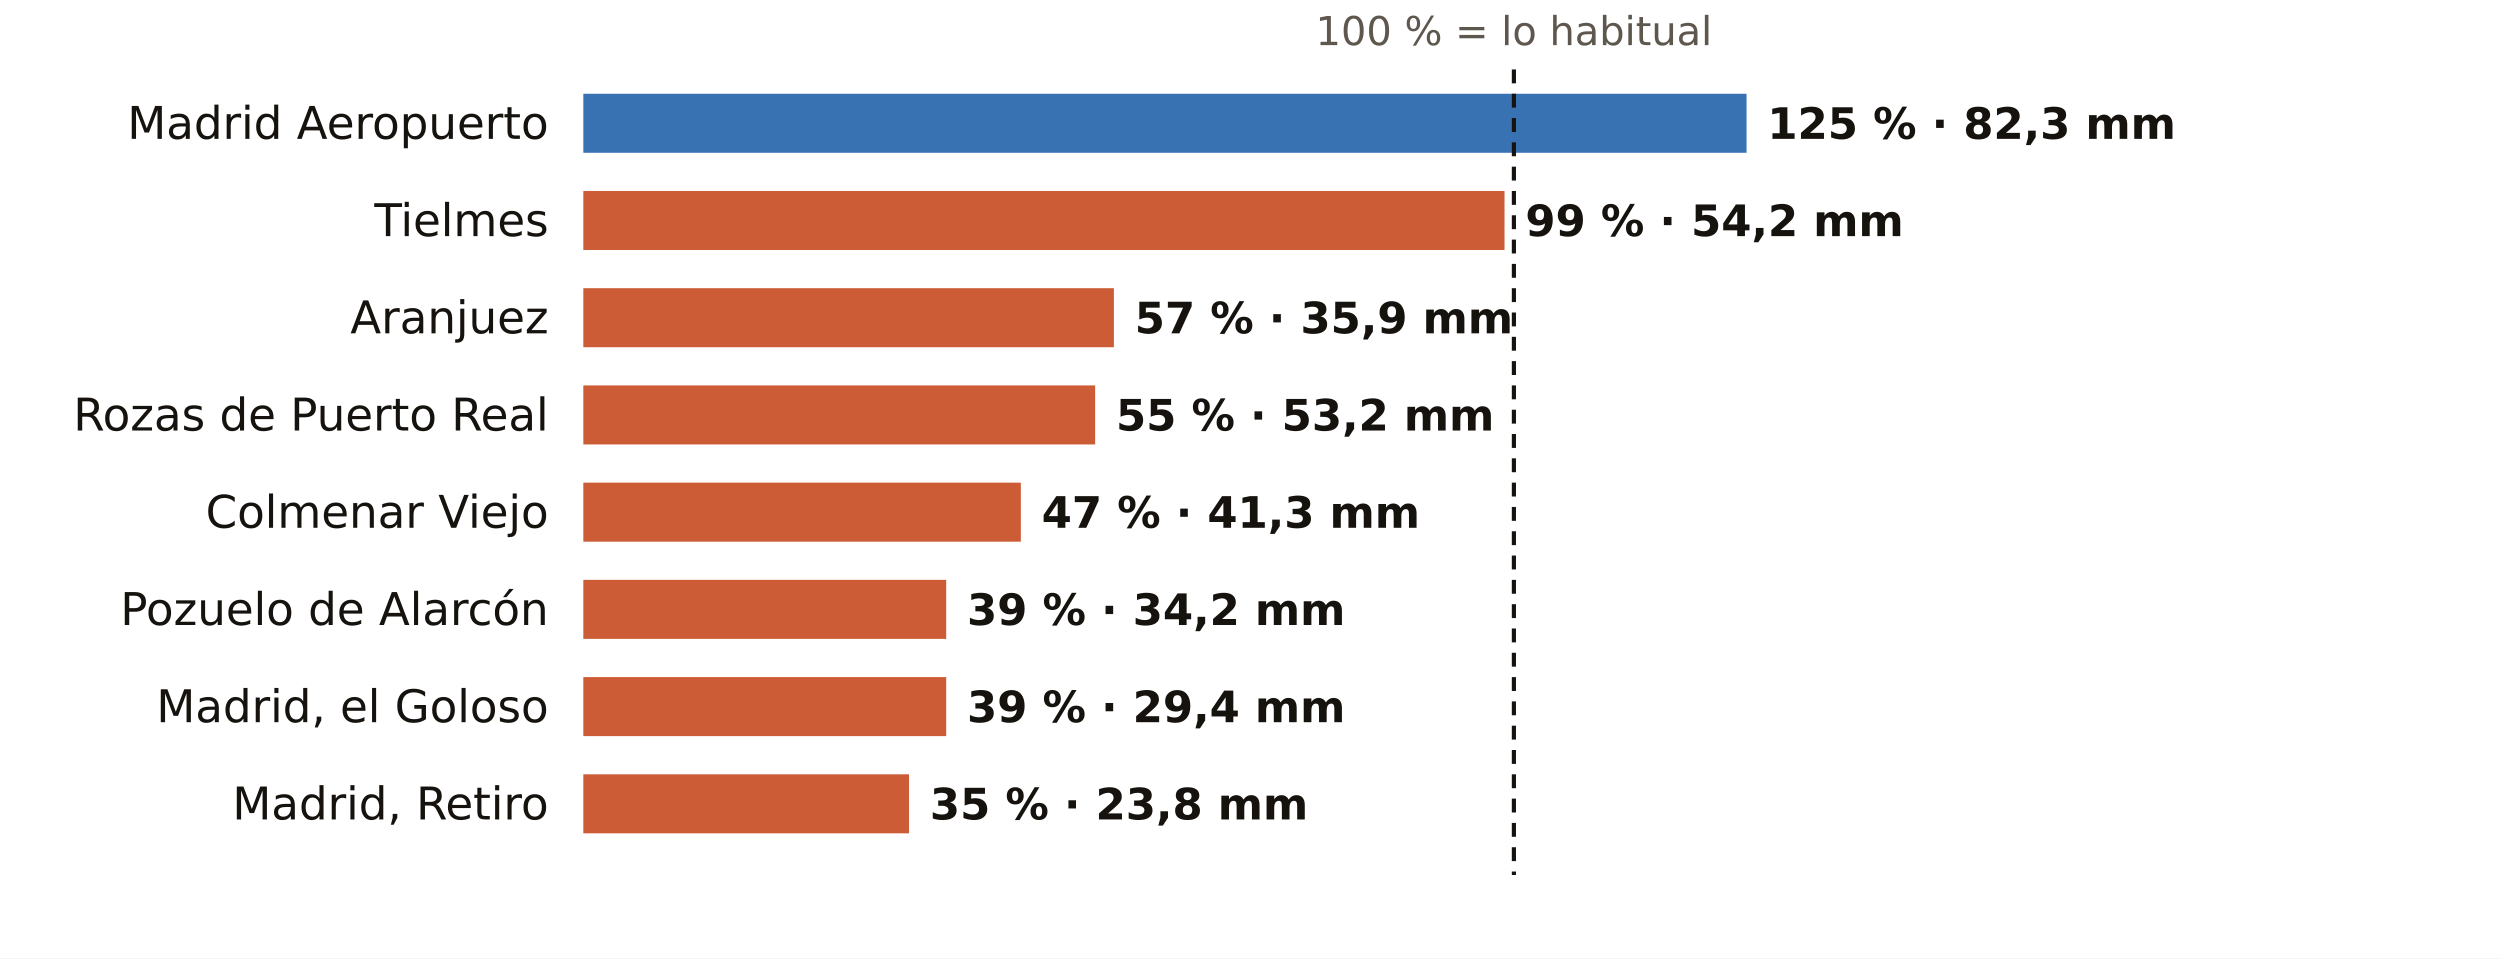
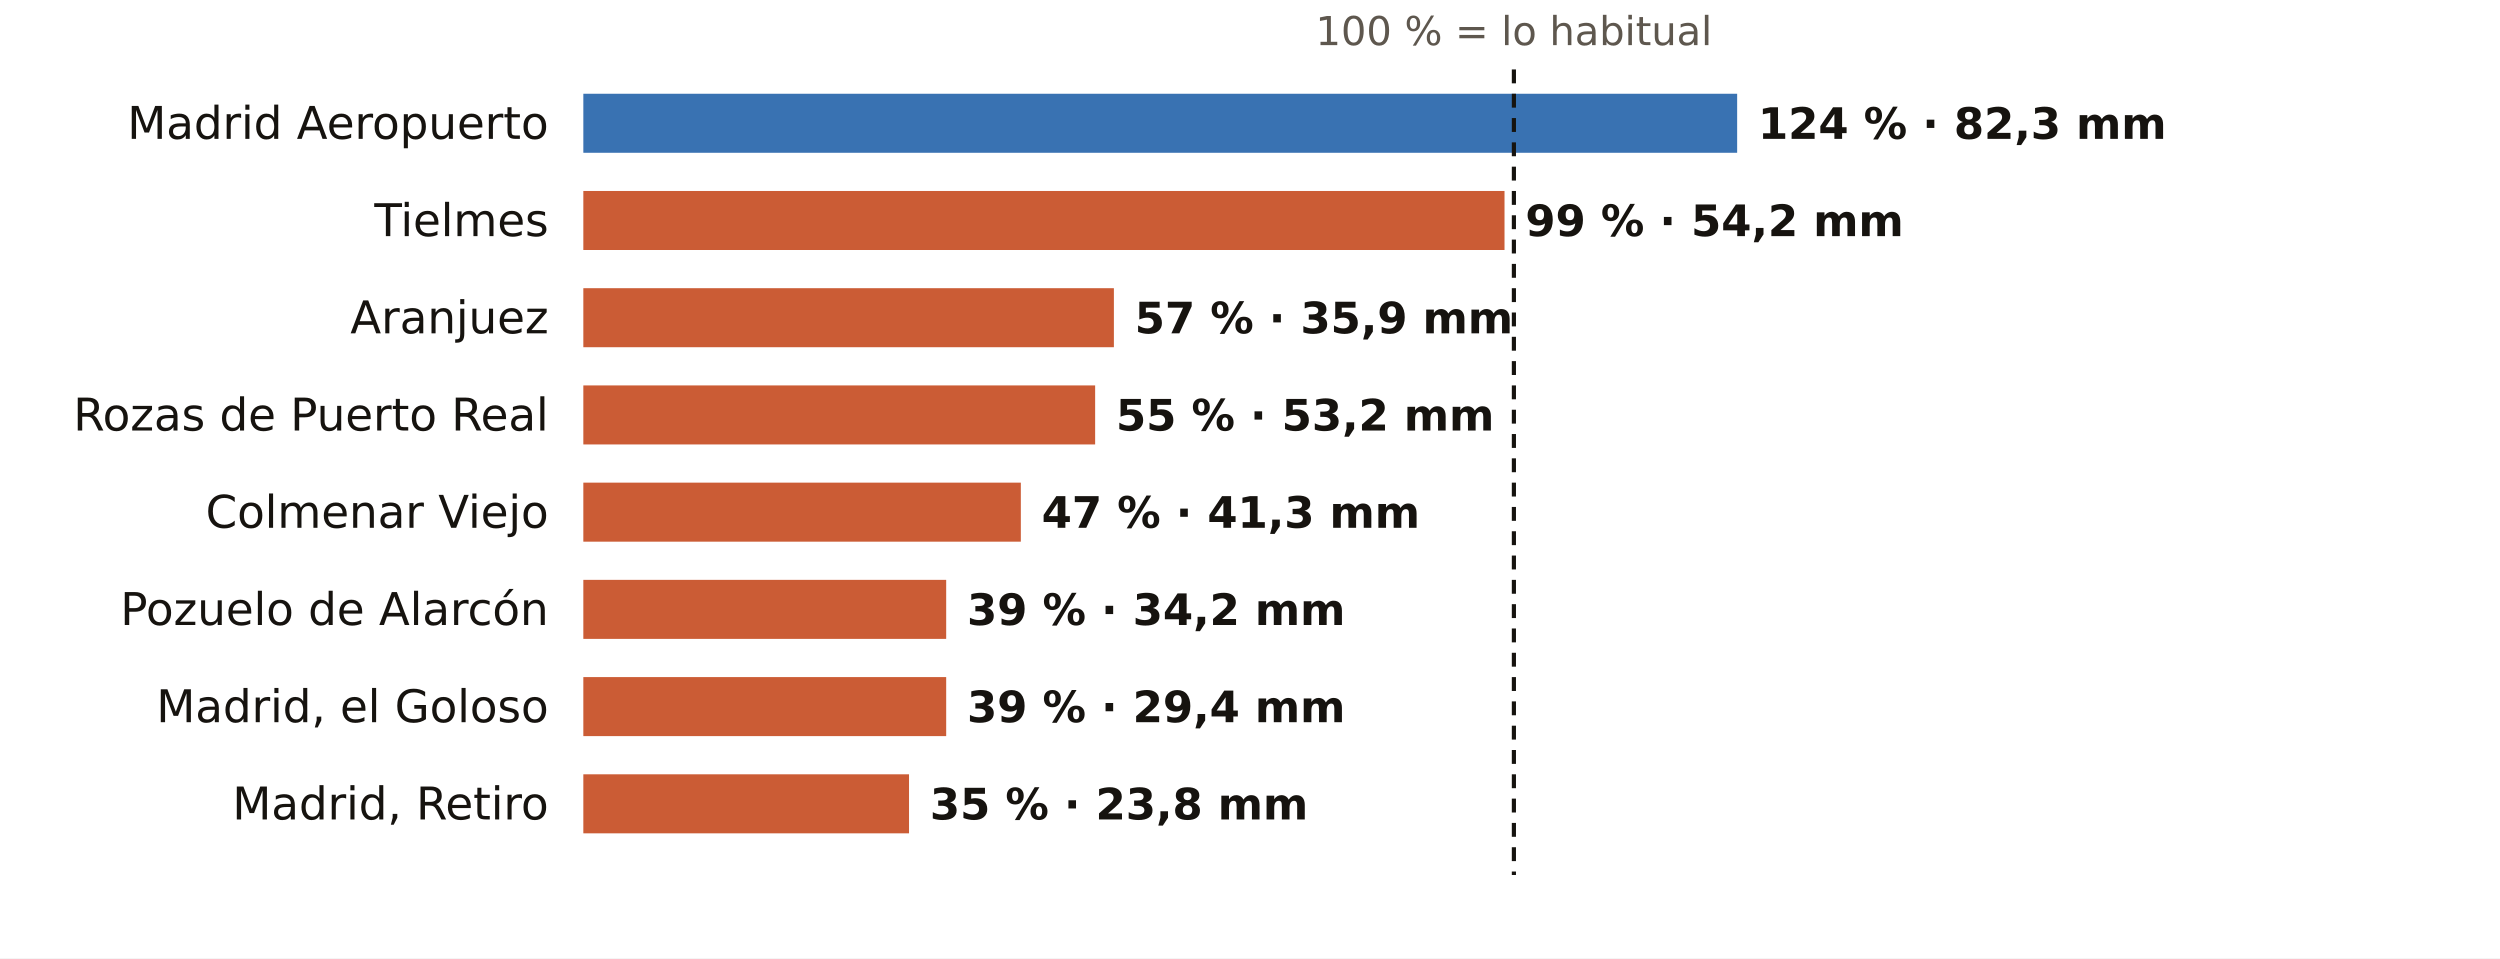
<svg xmlns="http://www.w3.org/2000/svg" viewBox="0 0 720 276" width="720" height="276" role="img" aria-label="El otoño en los pluviómetros de AEMET de Madrid: % de lo habitual">
  <rect width="720" height="276" fill="#FFFFFF" />
  <text x="436.0" y="13.0" font-size="11.5" fill="#5E574E" text-anchor="middle" font-weight="400" font-family="Public Sans, DejaVu Sans, Arial, sans-serif">100 % = lo habitual</text>
  <text x="158.0" y="40.0" font-size="13" fill="#16130F" text-anchor="end" font-weight="500" font-family="Public Sans, DejaVu Sans, Arial, sans-serif">Madrid Aeropuerto</text>
-   <rect x="168" y="27" width="335.0" height="17" fill="#1F5FA8" opacity="0.88" />
-   <text x="509.0" y="40.0" font-size="12.5" fill="#16130F" text-anchor="start" font-weight="600" font-family="Public Sans, DejaVu Sans, Arial, sans-serif">125 % · 82,3 mm</text>
+   <rect x="168" y="27" width="332.3" height="17" fill="#1F5FA8" opacity="0.88" />
+   <text x="506.3" y="40.0" font-size="12.5" fill="#16130F" text-anchor="start" font-weight="600" font-family="Public Sans, DejaVu Sans, Arial, sans-serif">124 % · 82,3 mm</text>
  <text x="158.0" y="68.0" font-size="13" fill="#16130F" text-anchor="end" font-weight="500" font-family="Public Sans, DejaVu Sans, Arial, sans-serif">Tielmes</text>
  <rect x="168" y="55" width="265.3" height="17" fill="#C4461A" opacity="0.88" />
  <text x="439.3" y="68.0" font-size="12.5" fill="#16130F" text-anchor="start" font-weight="600" font-family="Public Sans, DejaVu Sans, Arial, sans-serif">99 % · 54,2 mm</text>
  <text x="158.0" y="96.0" font-size="13" fill="#16130F" text-anchor="end" font-weight="500" font-family="Public Sans, DejaVu Sans, Arial, sans-serif">Aranjuez</text>
  <rect x="168" y="83" width="152.8" height="17" fill="#C4461A" opacity="0.88" />
  <text x="326.8" y="96.0" font-size="12.5" fill="#16130F" text-anchor="start" font-weight="600" font-family="Public Sans, DejaVu Sans, Arial, sans-serif">57 % · 35,9 mm</text>
  <text x="158.0" y="124.0" font-size="13" fill="#16130F" text-anchor="end" font-weight="500" font-family="Public Sans, DejaVu Sans, Arial, sans-serif">Rozas de Puerto Real</text>
  <rect x="168" y="111" width="147.4" height="17" fill="#C4461A" opacity="0.88" />
  <text x="321.4" y="124.0" font-size="12.5" fill="#16130F" text-anchor="start" font-weight="600" font-family="Public Sans, DejaVu Sans, Arial, sans-serif">55 % · 53,2 mm</text>
  <text x="158.0" y="152.0" font-size="13" fill="#16130F" text-anchor="end" font-weight="500" font-family="Public Sans, DejaVu Sans, Arial, sans-serif">Colmenar Viejo</text>
  <rect x="168" y="139" width="126.0" height="17" fill="#C4461A" opacity="0.88" />
  <text x="300.0" y="152.0" font-size="12.5" fill="#16130F" text-anchor="start" font-weight="600" font-family="Public Sans, DejaVu Sans, Arial, sans-serif">47 % · 41,3 mm</text>
  <text x="158.0" y="180.0" font-size="13" fill="#16130F" text-anchor="end" font-weight="500" font-family="Public Sans, DejaVu Sans, Arial, sans-serif">Pozuelo de Alarcón</text>
  <rect x="168" y="167" width="104.5" height="17" fill="#C4461A" opacity="0.88" />
  <text x="278.5" y="180.0" font-size="12.5" fill="#16130F" text-anchor="start" font-weight="600" font-family="Public Sans, DejaVu Sans, Arial, sans-serif">39 % · 34,2 mm</text>
  <text x="158.0" y="208.0" font-size="13" fill="#16130F" text-anchor="end" font-weight="500" font-family="Public Sans, DejaVu Sans, Arial, sans-serif">Madrid, el Goloso</text>
  <rect x="168" y="195" width="104.5" height="17" fill="#C4461A" opacity="0.88" />
  <text x="278.5" y="208.0" font-size="12.5" fill="#16130F" text-anchor="start" font-weight="600" font-family="Public Sans, DejaVu Sans, Arial, sans-serif">39 % · 29,4 mm</text>
  <text x="158.0" y="236.0" font-size="13" fill="#16130F" text-anchor="end" font-weight="500" font-family="Public Sans, DejaVu Sans, Arial, sans-serif">Madrid, Retiro</text>
  <rect x="168" y="223" width="93.8" height="17" fill="#C4461A" opacity="0.88" />
  <text x="267.8" y="236.0" font-size="12.5" fill="#16130F" text-anchor="start" font-weight="600" font-family="Public Sans, DejaVu Sans, Arial, sans-serif">35 % · 23,8 mm</text>
  <line x1="436.0" x2="436.0" y1="20" y2="252" stroke="#16130F" stroke-width="1.2" stroke-dasharray="4 3" />
</svg>
